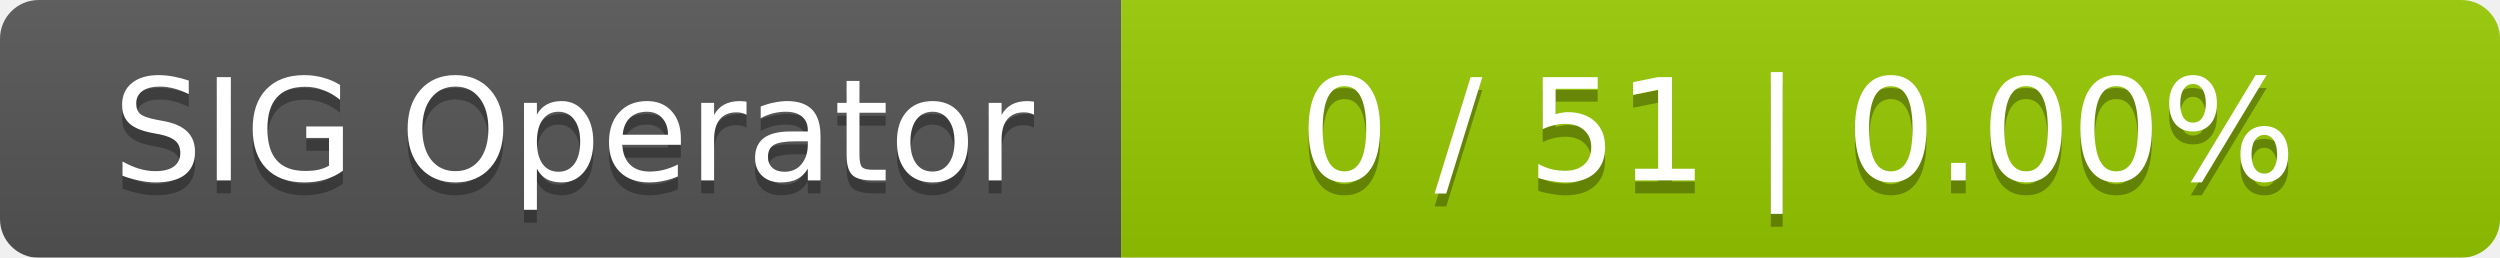
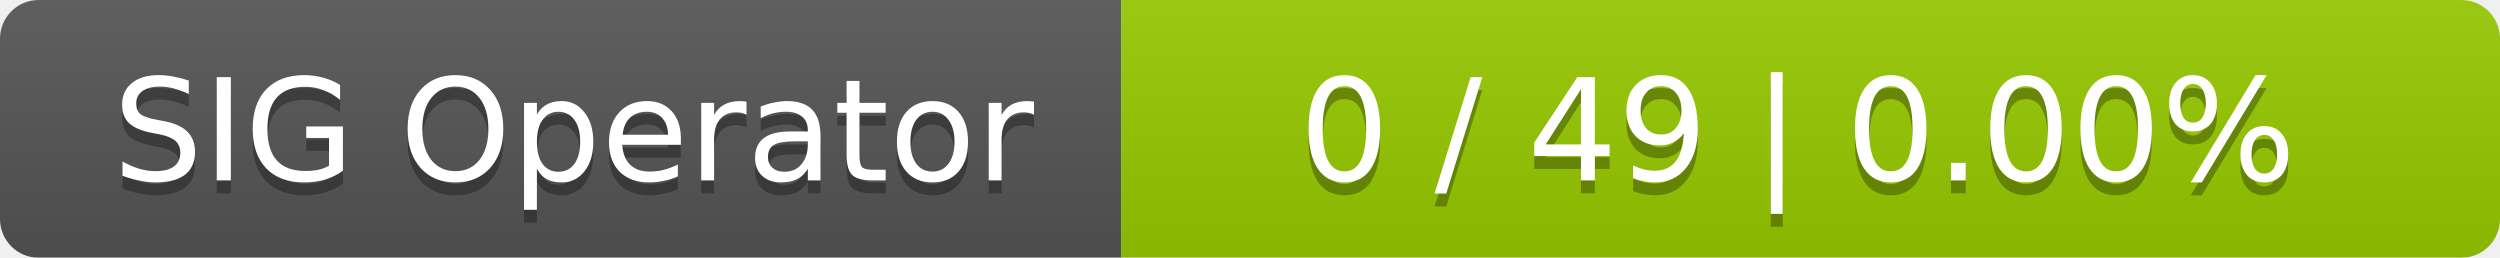
<svg xmlns="http://www.w3.org/2000/svg" width="194" height="20">
  <linearGradient id="smooth" x2="0" y2="100%">
    <stop offset="0" stop-color="#bbb" stop-opacity=".1" />
    <stop offset="1" stop-opacity=".1" />
  </linearGradient>
  <mask id="round">
    <rect width="194" height="20" rx="3" fill="#fff" />
  </mask>
  <g mask="url(#round)">
    <rect width="87" height="20" fill="#555" />
    <rect x="87" width="107" height="20" fill="#97ca00" />
    <rect width="194" height="20" fill="url(#smooth)" />
  </g>
  <g fill="#fff" text-anchor="middle" font-family="DejaVu Sans,Verdana,Geneva,sans-serif" font-size="11">
    <text x="44.5" y="15" fill="#010101" fill-opacity=".3">SIG Operator</text>
    <text x="44.5" y="14">SIG Operator</text>
-     <text x="139.5" y="15" fill="#010101" fill-opacity=".3">0 / 51    |    0.00%</text>
-     <text x="139.5" y="14">0 / 51    |    0.00%</text>
+     <text x="139.5" y="15" fill="#010101" fill-opacity=".3">0 / 49    |    0.00%</text>
+     <text x="139.5" y="14">0 / 49    |    0.00%</text>
  </g>
</svg>
